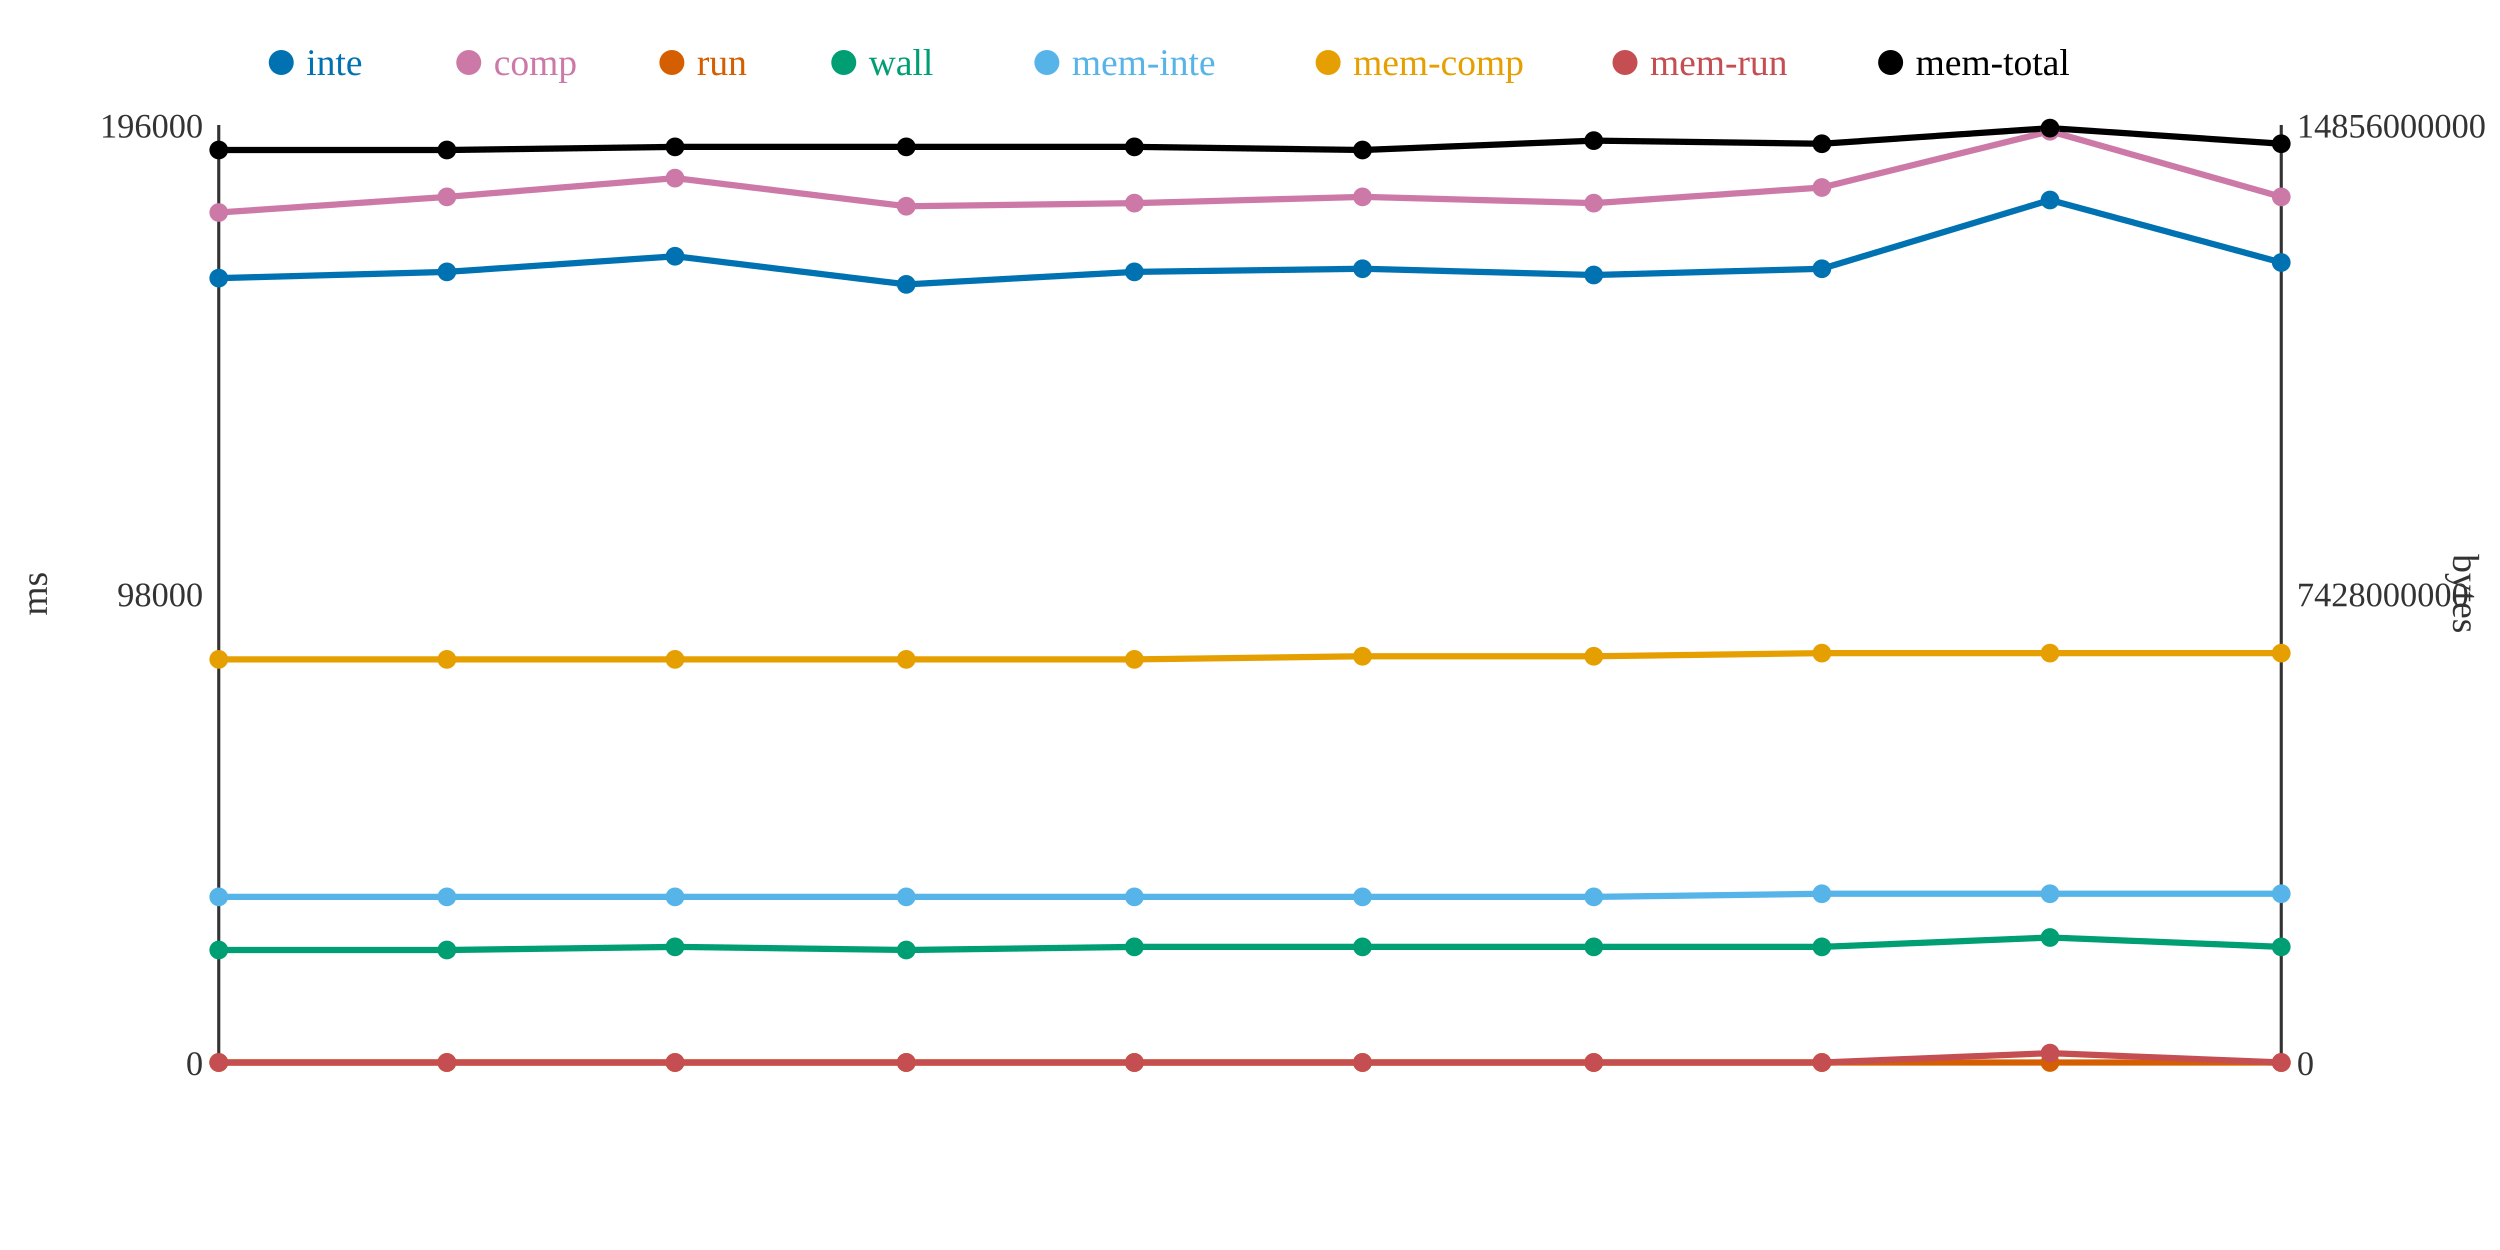
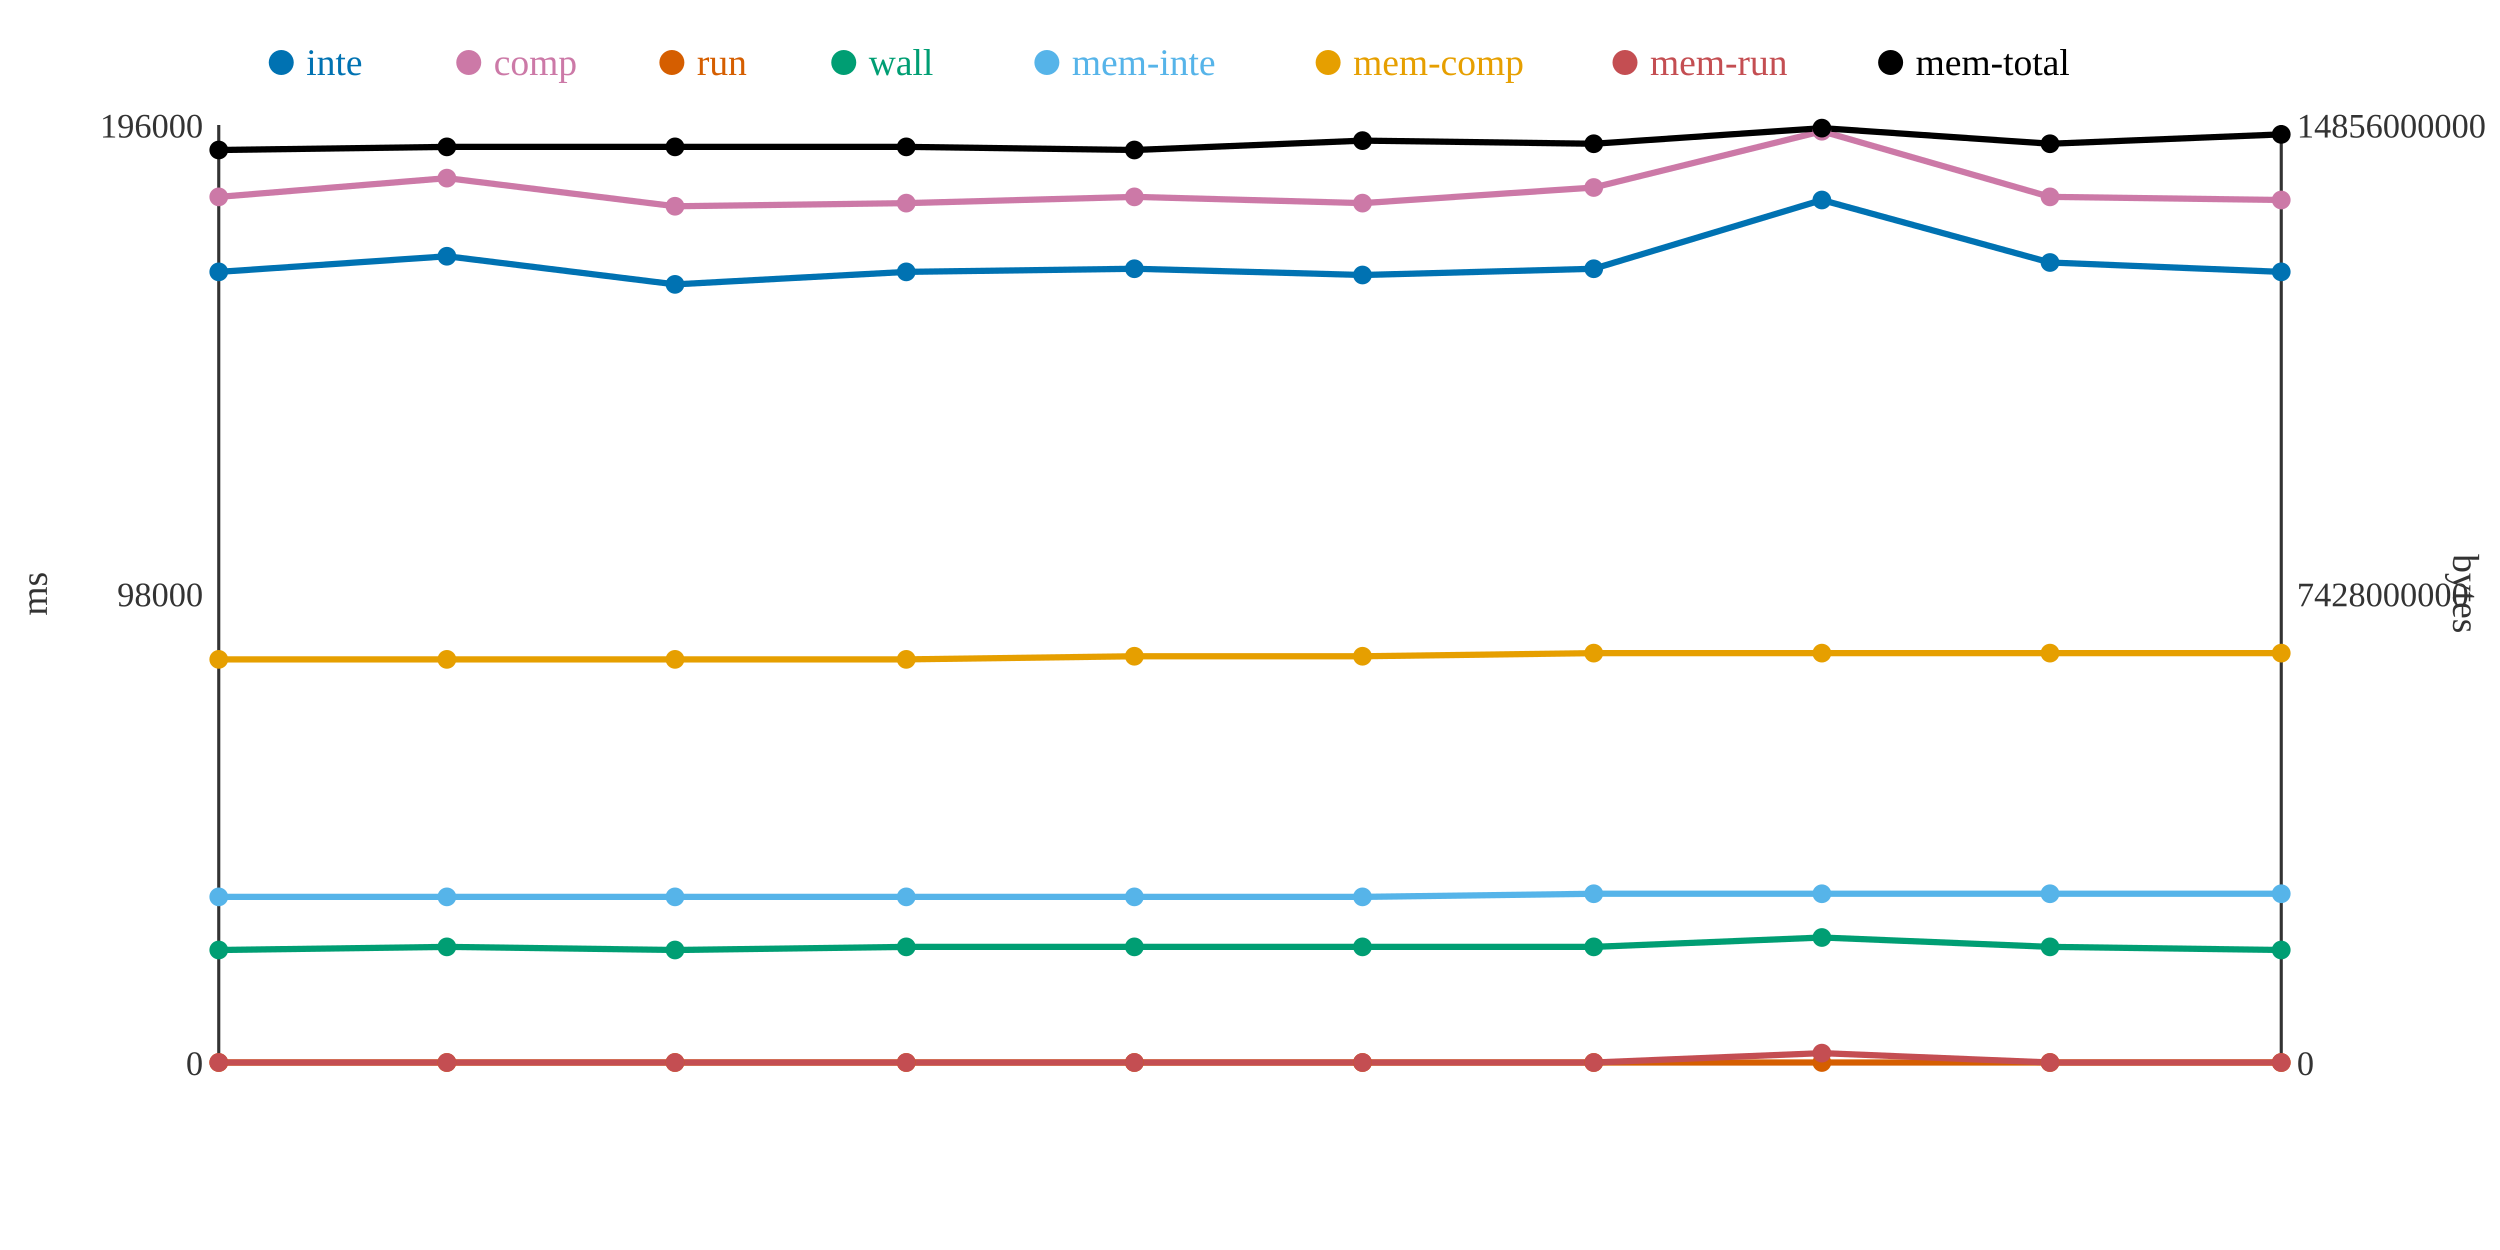
<svg xmlns="http://www.w3.org/2000/svg" width="800" height="400">
  <rect width="800" height="400" fill="white" />
  <line x1="70" y1="40" x2="70" y2="340" stroke="#333" stroke-width="1" />
  <line x1="70" y1="340" x2="730" y2="340" stroke="#333" stroke-width="1" />
  <line x1="730" y1="40" x2="730" y2="340" stroke="#333" stroke-width="1" />
  <text x="65" y="344" text-anchor="end" font-size="11" fill="#333">0</text>
  <text x="65" y="194" text-anchor="end" font-size="11" fill="#333">98000</text>
  <text x="65" y="44" text-anchor="end" font-size="11" fill="#333">196000</text>
  <text x="15" y="190" text-anchor="middle" font-size="12" fill="#333" transform="rotate(-90 15 190)">ms</text>
  <text x="735" y="344" text-anchor="start" font-size="11" fill="#333">0</text>
  <text x="735" y="194" text-anchor="start" font-size="11" fill="#333">7428000000</text>
  <text x="735" y="44" text-anchor="start" font-size="11" fill="#333">14856000000</text>
  <text x="785" y="190" text-anchor="middle" font-size="12" fill="#333" transform="rotate(90 785 190)">bytes</text>
-   <polyline points="70,89 143,87 216,82 290,91 363,87 436,86 510,88 583,86 656,64 730,84" fill="none" stroke="#0072B2" stroke-width="2" />
-   <polyline points="70,68 143,63 216,57 290,66 363,65 436,63 510,65 583,60 656,42 730,63" fill="none" stroke="#CC79A7" stroke-width="2" />
+   <polyline points="70,87 143,82 216,91 290,87 363,86 436,88 510,86 583,64 656,84 730,87" fill="none" stroke="#0072B2" stroke-width="2" />
+   <polyline points="70,63 143,57 216,66 290,65 363,63 436,65 510,60 583,42 656,63 730,64" fill="none" stroke="#CC79A7" stroke-width="2" />
  <polyline points="70,340 143,340 216,340 290,340 363,340 436,340 510,340 583,340 656,340 730,340" fill="none" stroke="#D55E00" stroke-width="2" />
-   <polyline points="70,304 143,304 216,303 290,304 363,303 436,303 510,303 583,303 656,300 730,303" fill="none" stroke="#009E73" stroke-width="2" />
-   <polyline points="70,287 143,287 216,287 290,287 363,287 436,287 510,287 583,286 656,286 730,286" fill="none" stroke="#56B4E9" stroke-width="2" />
-   <polyline points="70,211 143,211 216,211 290,211 363,211 436,210 510,210 583,209 656,209 730,209" fill="none" stroke="#E69F00" stroke-width="2" />
-   <polyline points="70,340 143,340 216,340 290,340 363,340 436,340 510,340 583,340 656,337 730,340" fill="none" stroke="#C44E52" stroke-width="2" />
-   <polyline points="70,48 143,48 216,47 290,47 363,47 436,48 510,45 583,46 656,41 730,46" fill="none" stroke="#000000" stroke-width="2" />
-   <circle cx="70" cy="89" r="3" fill="#0072B2" />
-   <circle cx="70" cy="68" r="3" fill="#CC79A7" />
+   <polyline points="70,304 143,303 216,304 290,303 363,303 436,303 510,303 583,300 656,303 730,304" fill="none" stroke="#009E73" stroke-width="2" />
+   <polyline points="70,287 143,287 216,287 290,287 363,287 436,287 510,286 583,286 656,286 730,286" fill="none" stroke="#56B4E9" stroke-width="2" />
+   <polyline points="70,211 143,211 216,211 290,211 363,210 436,210 510,209 583,209 656,209 730,209" fill="none" stroke="#E69F00" stroke-width="2" />
+   <polyline points="70,340 143,340 216,340 290,340 363,340 436,340 510,340 583,337 656,340 730,340" fill="none" stroke="#C44E52" stroke-width="2" />
+   <polyline points="70,48 143,47 216,47 290,47 363,48 436,45 510,46 583,41 656,46 730,43" fill="none" stroke="#000000" stroke-width="2" />
+   <circle cx="70" cy="87" r="3" fill="#0072B2" />
+   <circle cx="70" cy="63" r="3" fill="#CC79A7" />
  <circle cx="70" cy="340" r="3" fill="#D55E00" />
  <circle cx="70" cy="304" r="3" fill="#009E73" />
  <circle cx="70" cy="287" r="3" fill="#56B4E9" />
  <circle cx="70" cy="211" r="3" fill="#E69F00" />
  <circle cx="70" cy="340" r="3" fill="#C44E52" />
  <circle cx="70" cy="48" r="3" fill="#000000" />
-   <circle cx="143" cy="87" r="3" fill="#0072B2" />
-   <circle cx="143" cy="63" r="3" fill="#CC79A7" />
+   <circle cx="143" cy="82" r="3" fill="#0072B2" />
+   <circle cx="143" cy="57" r="3" fill="#CC79A7" />
  <circle cx="143" cy="340" r="3" fill="#D55E00" />
-   <circle cx="143" cy="304" r="3" fill="#009E73" />
+   <circle cx="143" cy="303" r="3" fill="#009E73" />
  <circle cx="143" cy="287" r="3" fill="#56B4E9" />
  <circle cx="143" cy="211" r="3" fill="#E69F00" />
  <circle cx="143" cy="340" r="3" fill="#C44E52" />
-   <circle cx="143" cy="48" r="3" fill="#000000" />
-   <circle cx="216" cy="82" r="3" fill="#0072B2" />
-   <circle cx="216" cy="57" r="3" fill="#CC79A7" />
+   <circle cx="143" cy="47" r="3" fill="#000000" />
+   <circle cx="216" cy="91" r="3" fill="#0072B2" />
+   <circle cx="216" cy="66" r="3" fill="#CC79A7" />
  <circle cx="216" cy="340" r="3" fill="#D55E00" />
-   <circle cx="216" cy="303" r="3" fill="#009E73" />
+   <circle cx="216" cy="304" r="3" fill="#009E73" />
  <circle cx="216" cy="287" r="3" fill="#56B4E9" />
  <circle cx="216" cy="211" r="3" fill="#E69F00" />
  <circle cx="216" cy="340" r="3" fill="#C44E52" />
  <circle cx="216" cy="47" r="3" fill="#000000" />
-   <circle cx="290" cy="91" r="3" fill="#0072B2" />
-   <circle cx="290" cy="66" r="3" fill="#CC79A7" />
+   <circle cx="290" cy="87" r="3" fill="#0072B2" />
+   <circle cx="290" cy="65" r="3" fill="#CC79A7" />
  <circle cx="290" cy="340" r="3" fill="#D55E00" />
-   <circle cx="290" cy="304" r="3" fill="#009E73" />
+   <circle cx="290" cy="303" r="3" fill="#009E73" />
  <circle cx="290" cy="287" r="3" fill="#56B4E9" />
  <circle cx="290" cy="211" r="3" fill="#E69F00" />
  <circle cx="290" cy="340" r="3" fill="#C44E52" />
  <circle cx="290" cy="47" r="3" fill="#000000" />
-   <circle cx="363" cy="87" r="3" fill="#0072B2" />
-   <circle cx="363" cy="65" r="3" fill="#CC79A7" />
+   <circle cx="363" cy="86" r="3" fill="#0072B2" />
+   <circle cx="363" cy="63" r="3" fill="#CC79A7" />
  <circle cx="363" cy="340" r="3" fill="#D55E00" />
  <circle cx="363" cy="303" r="3" fill="#009E73" />
  <circle cx="363" cy="287" r="3" fill="#56B4E9" />
-   <circle cx="363" cy="211" r="3" fill="#E69F00" />
+   <circle cx="363" cy="210" r="3" fill="#E69F00" />
  <circle cx="363" cy="340" r="3" fill="#C44E52" />
-   <circle cx="363" cy="47" r="3" fill="#000000" />
-   <circle cx="436" cy="86" r="3" fill="#0072B2" />
-   <circle cx="436" cy="63" r="3" fill="#CC79A7" />
+   <circle cx="363" cy="48" r="3" fill="#000000" />
+   <circle cx="436" cy="88" r="3" fill="#0072B2" />
+   <circle cx="436" cy="65" r="3" fill="#CC79A7" />
  <circle cx="436" cy="340" r="3" fill="#D55E00" />
  <circle cx="436" cy="303" r="3" fill="#009E73" />
  <circle cx="436" cy="287" r="3" fill="#56B4E9" />
  <circle cx="436" cy="210" r="3" fill="#E69F00" />
  <circle cx="436" cy="340" r="3" fill="#C44E52" />
-   <circle cx="436" cy="48" r="3" fill="#000000" />
-   <circle cx="510" cy="88" r="3" fill="#0072B2" />
-   <circle cx="510" cy="65" r="3" fill="#CC79A7" />
+   <circle cx="436" cy="45" r="3" fill="#000000" />
+   <circle cx="510" cy="86" r="3" fill="#0072B2" />
+   <circle cx="510" cy="60" r="3" fill="#CC79A7" />
  <circle cx="510" cy="340" r="3" fill="#D55E00" />
  <circle cx="510" cy="303" r="3" fill="#009E73" />
-   <circle cx="510" cy="287" r="3" fill="#56B4E9" />
-   <circle cx="510" cy="210" r="3" fill="#E69F00" />
+   <circle cx="510" cy="286" r="3" fill="#56B4E9" />
+   <circle cx="510" cy="209" r="3" fill="#E69F00" />
  <circle cx="510" cy="340" r="3" fill="#C44E52" />
-   <circle cx="510" cy="45" r="3" fill="#000000" />
-   <circle cx="583" cy="86" r="3" fill="#0072B2" />
-   <circle cx="583" cy="60" r="3" fill="#CC79A7" />
+   <circle cx="510" cy="46" r="3" fill="#000000" />
+   <circle cx="583" cy="64" r="3" fill="#0072B2" />
+   <circle cx="583" cy="42" r="3" fill="#CC79A7" />
  <circle cx="583" cy="340" r="3" fill="#D55E00" />
-   <circle cx="583" cy="303" r="3" fill="#009E73" />
+   <circle cx="583" cy="300" r="3" fill="#009E73" />
  <circle cx="583" cy="286" r="3" fill="#56B4E9" />
  <circle cx="583" cy="209" r="3" fill="#E69F00" />
-   <circle cx="583" cy="340" r="3" fill="#C44E52" />
-   <circle cx="583" cy="46" r="3" fill="#000000" />
-   <circle cx="656" cy="64" r="3" fill="#0072B2" />
-   <circle cx="656" cy="42" r="3" fill="#CC79A7" />
+   <circle cx="583" cy="337" r="3" fill="#C44E52" />
+   <circle cx="583" cy="41" r="3" fill="#000000" />
+   <circle cx="656" cy="84" r="3" fill="#0072B2" />
+   <circle cx="656" cy="63" r="3" fill="#CC79A7" />
  <circle cx="656" cy="340" r="3" fill="#D55E00" />
-   <circle cx="656" cy="300" r="3" fill="#009E73" />
+   <circle cx="656" cy="303" r="3" fill="#009E73" />
  <circle cx="656" cy="286" r="3" fill="#56B4E9" />
  <circle cx="656" cy="209" r="3" fill="#E69F00" />
-   <circle cx="656" cy="337" r="3" fill="#C44E52" />
-   <circle cx="656" cy="41" r="3" fill="#000000" />
-   <circle cx="730" cy="84" r="3" fill="#0072B2" />
-   <circle cx="730" cy="63" r="3" fill="#CC79A7" />
+   <circle cx="656" cy="340" r="3" fill="#C44E52" />
+   <circle cx="656" cy="46" r="3" fill="#000000" />
+   <circle cx="730" cy="87" r="3" fill="#0072B2" />
+   <circle cx="730" cy="64" r="3" fill="#CC79A7" />
  <circle cx="730" cy="340" r="3" fill="#D55E00" />
-   <circle cx="730" cy="303" r="3" fill="#009E73" />
+   <circle cx="730" cy="304" r="3" fill="#009E73" />
  <circle cx="730" cy="286" r="3" fill="#56B4E9" />
  <circle cx="730" cy="209" r="3" fill="#E69F00" />
  <circle cx="730" cy="340" r="3" fill="#C44E52" />
-   <circle cx="730" cy="46" r="3" fill="#000000" />
+   <circle cx="730" cy="43" r="3" fill="#000000" />
  <circle cx="90" cy="20" r="4" fill="#0072B2" />
  <text x="98" y="24" text-anchor="start" font-size="12" fill="#0072B2">inte</text>
  <circle cx="150" cy="20" r="4" fill="#CC79A7" />
  <text x="158" y="24" text-anchor="start" font-size="12" fill="#CC79A7">comp</text>
  <circle cx="215" cy="20" r="4" fill="#D55E00" />
  <text x="223" y="24" text-anchor="start" font-size="12" fill="#D55E00">run</text>
  <circle cx="270" cy="20" r="4" fill="#009E73" />
  <text x="278" y="24" text-anchor="start" font-size="12" fill="#009E73">wall</text>
  <circle cx="335" cy="20" r="4" fill="#56B4E9" />
  <text x="343" y="24" text-anchor="start" font-size="12" fill="#56B4E9">mem-inte</text>
  <circle cx="425" cy="20" r="4" fill="#E69F00" />
  <text x="433" y="24" text-anchor="start" font-size="12" fill="#E69F00">mem-comp</text>
  <circle cx="520" cy="20" r="4" fill="#C44E52" />
  <text x="528" y="24" text-anchor="start" font-size="12" fill="#C44E52">mem-run</text>
  <circle cx="605" cy="20" r="4" fill="#000000" />
  <text x="613" y="24" text-anchor="start" font-size="12" fill="#000000">mem-total</text>
</svg>
